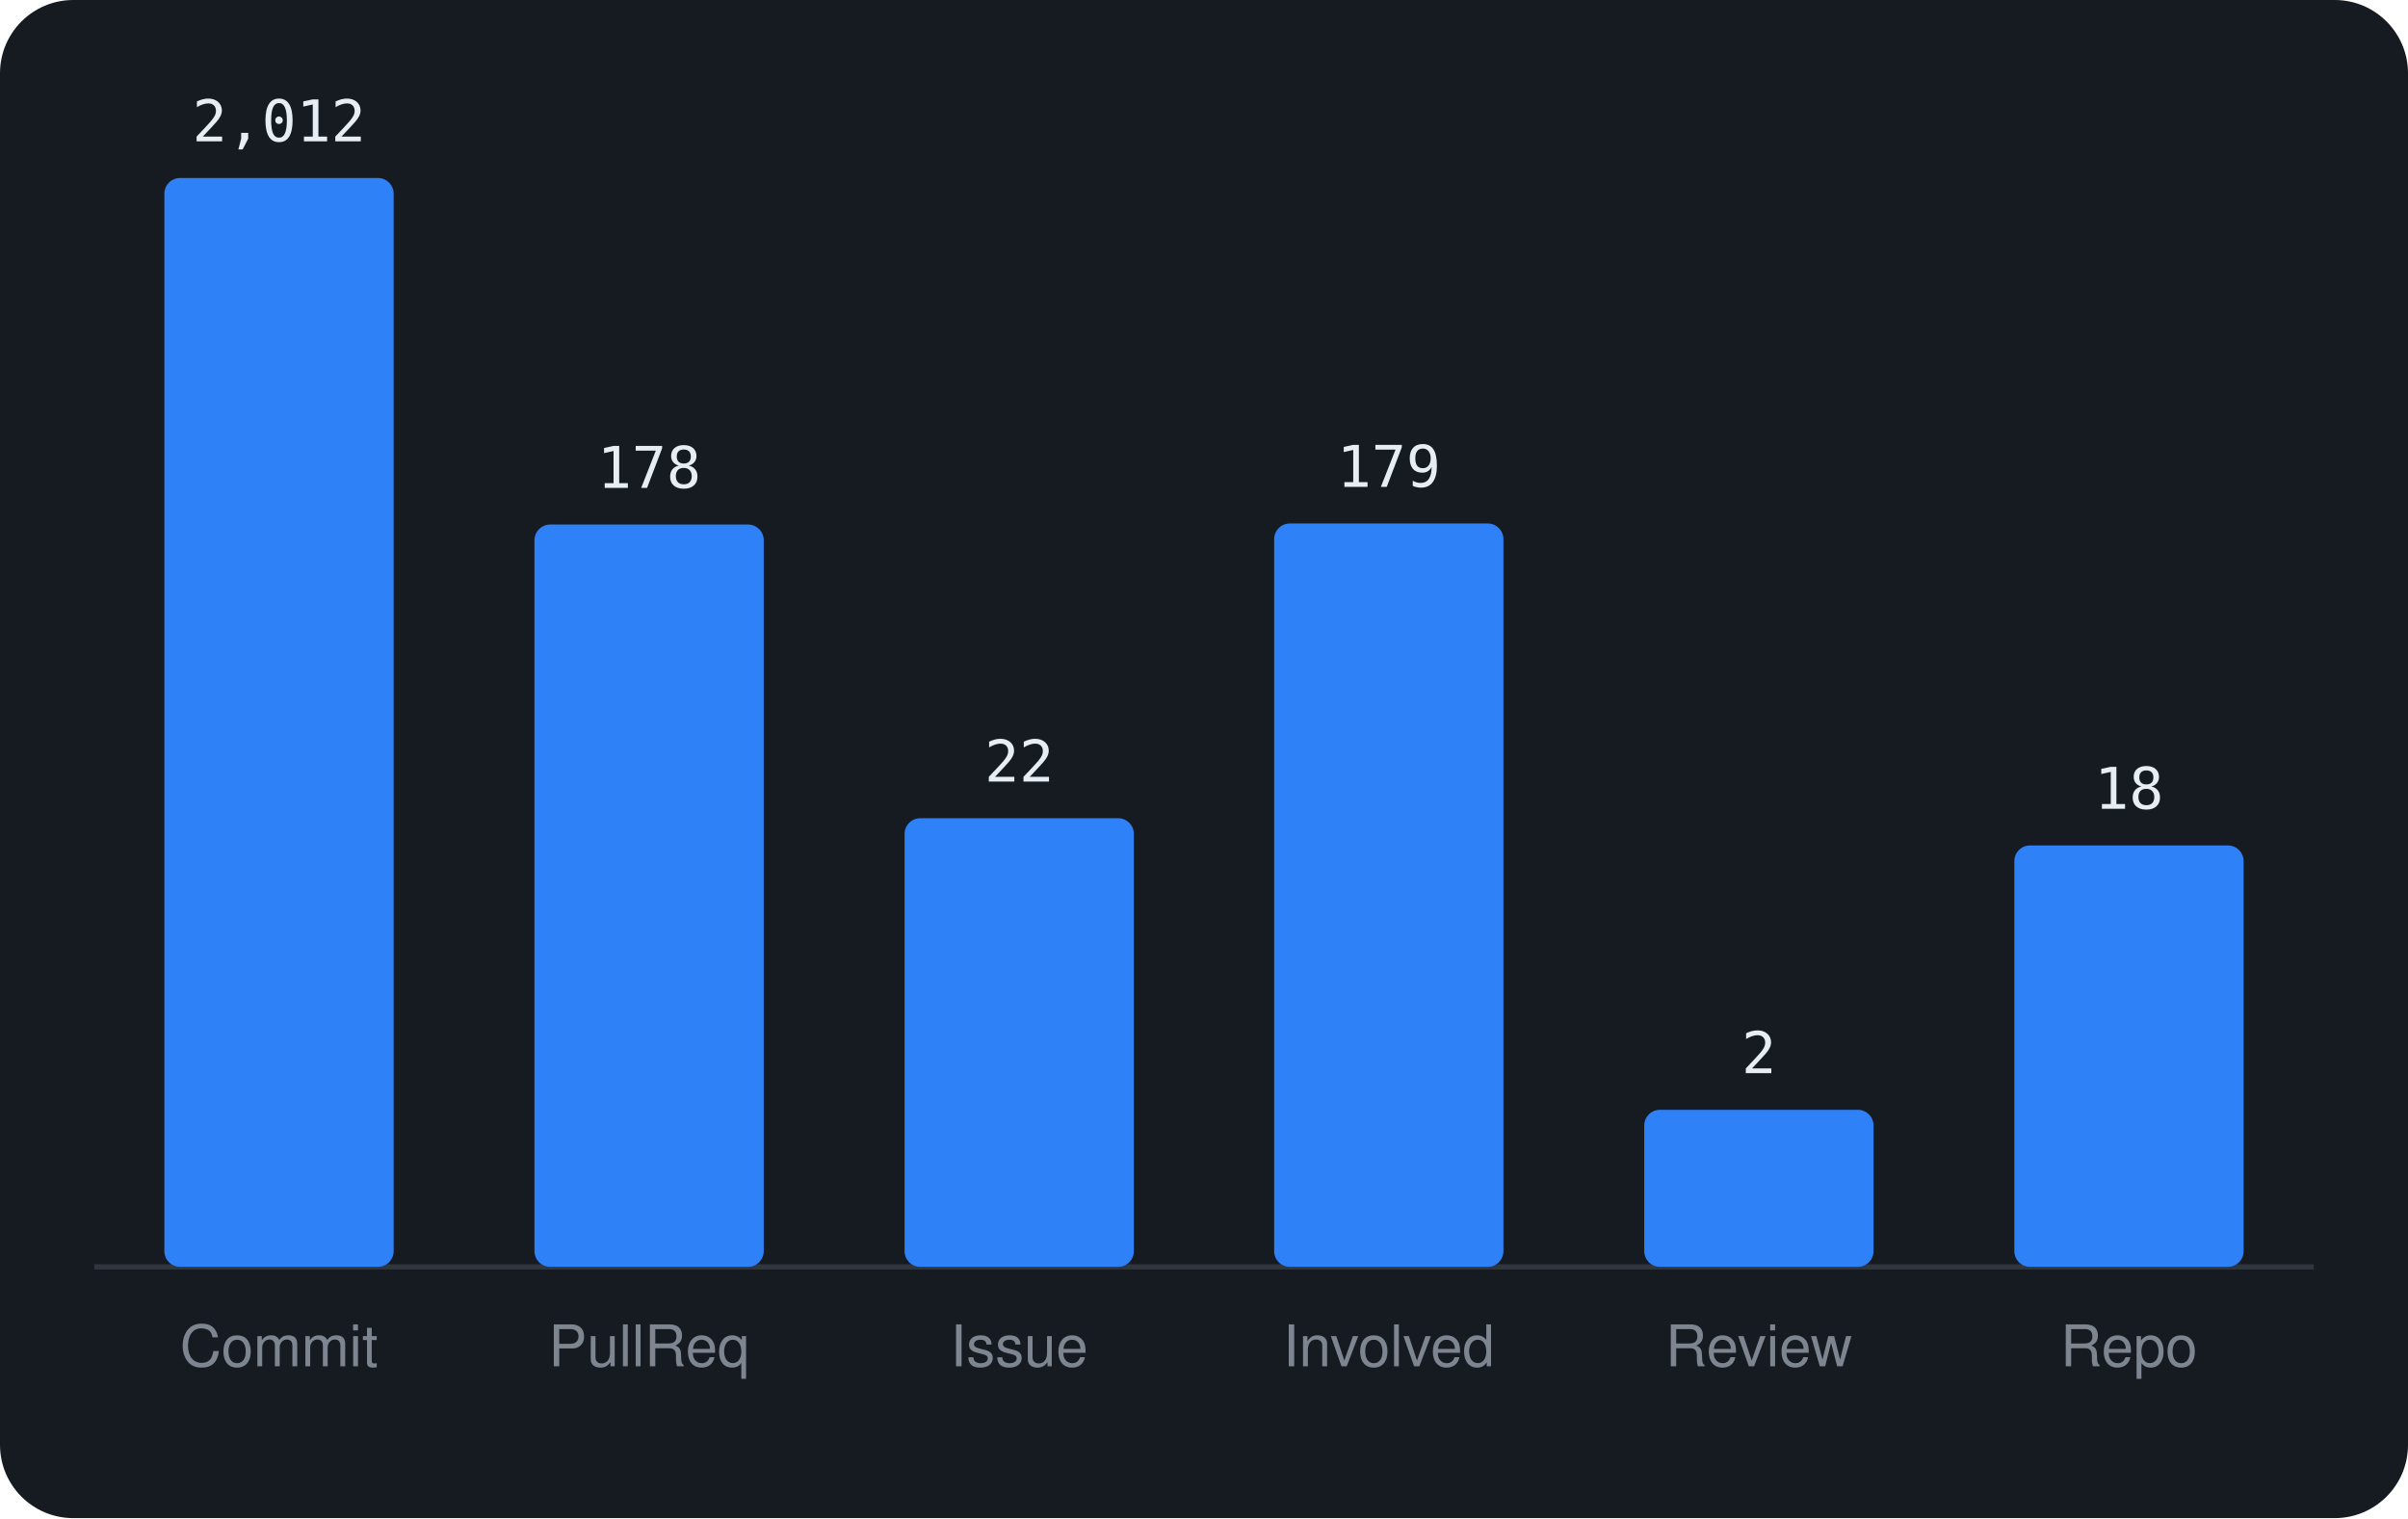
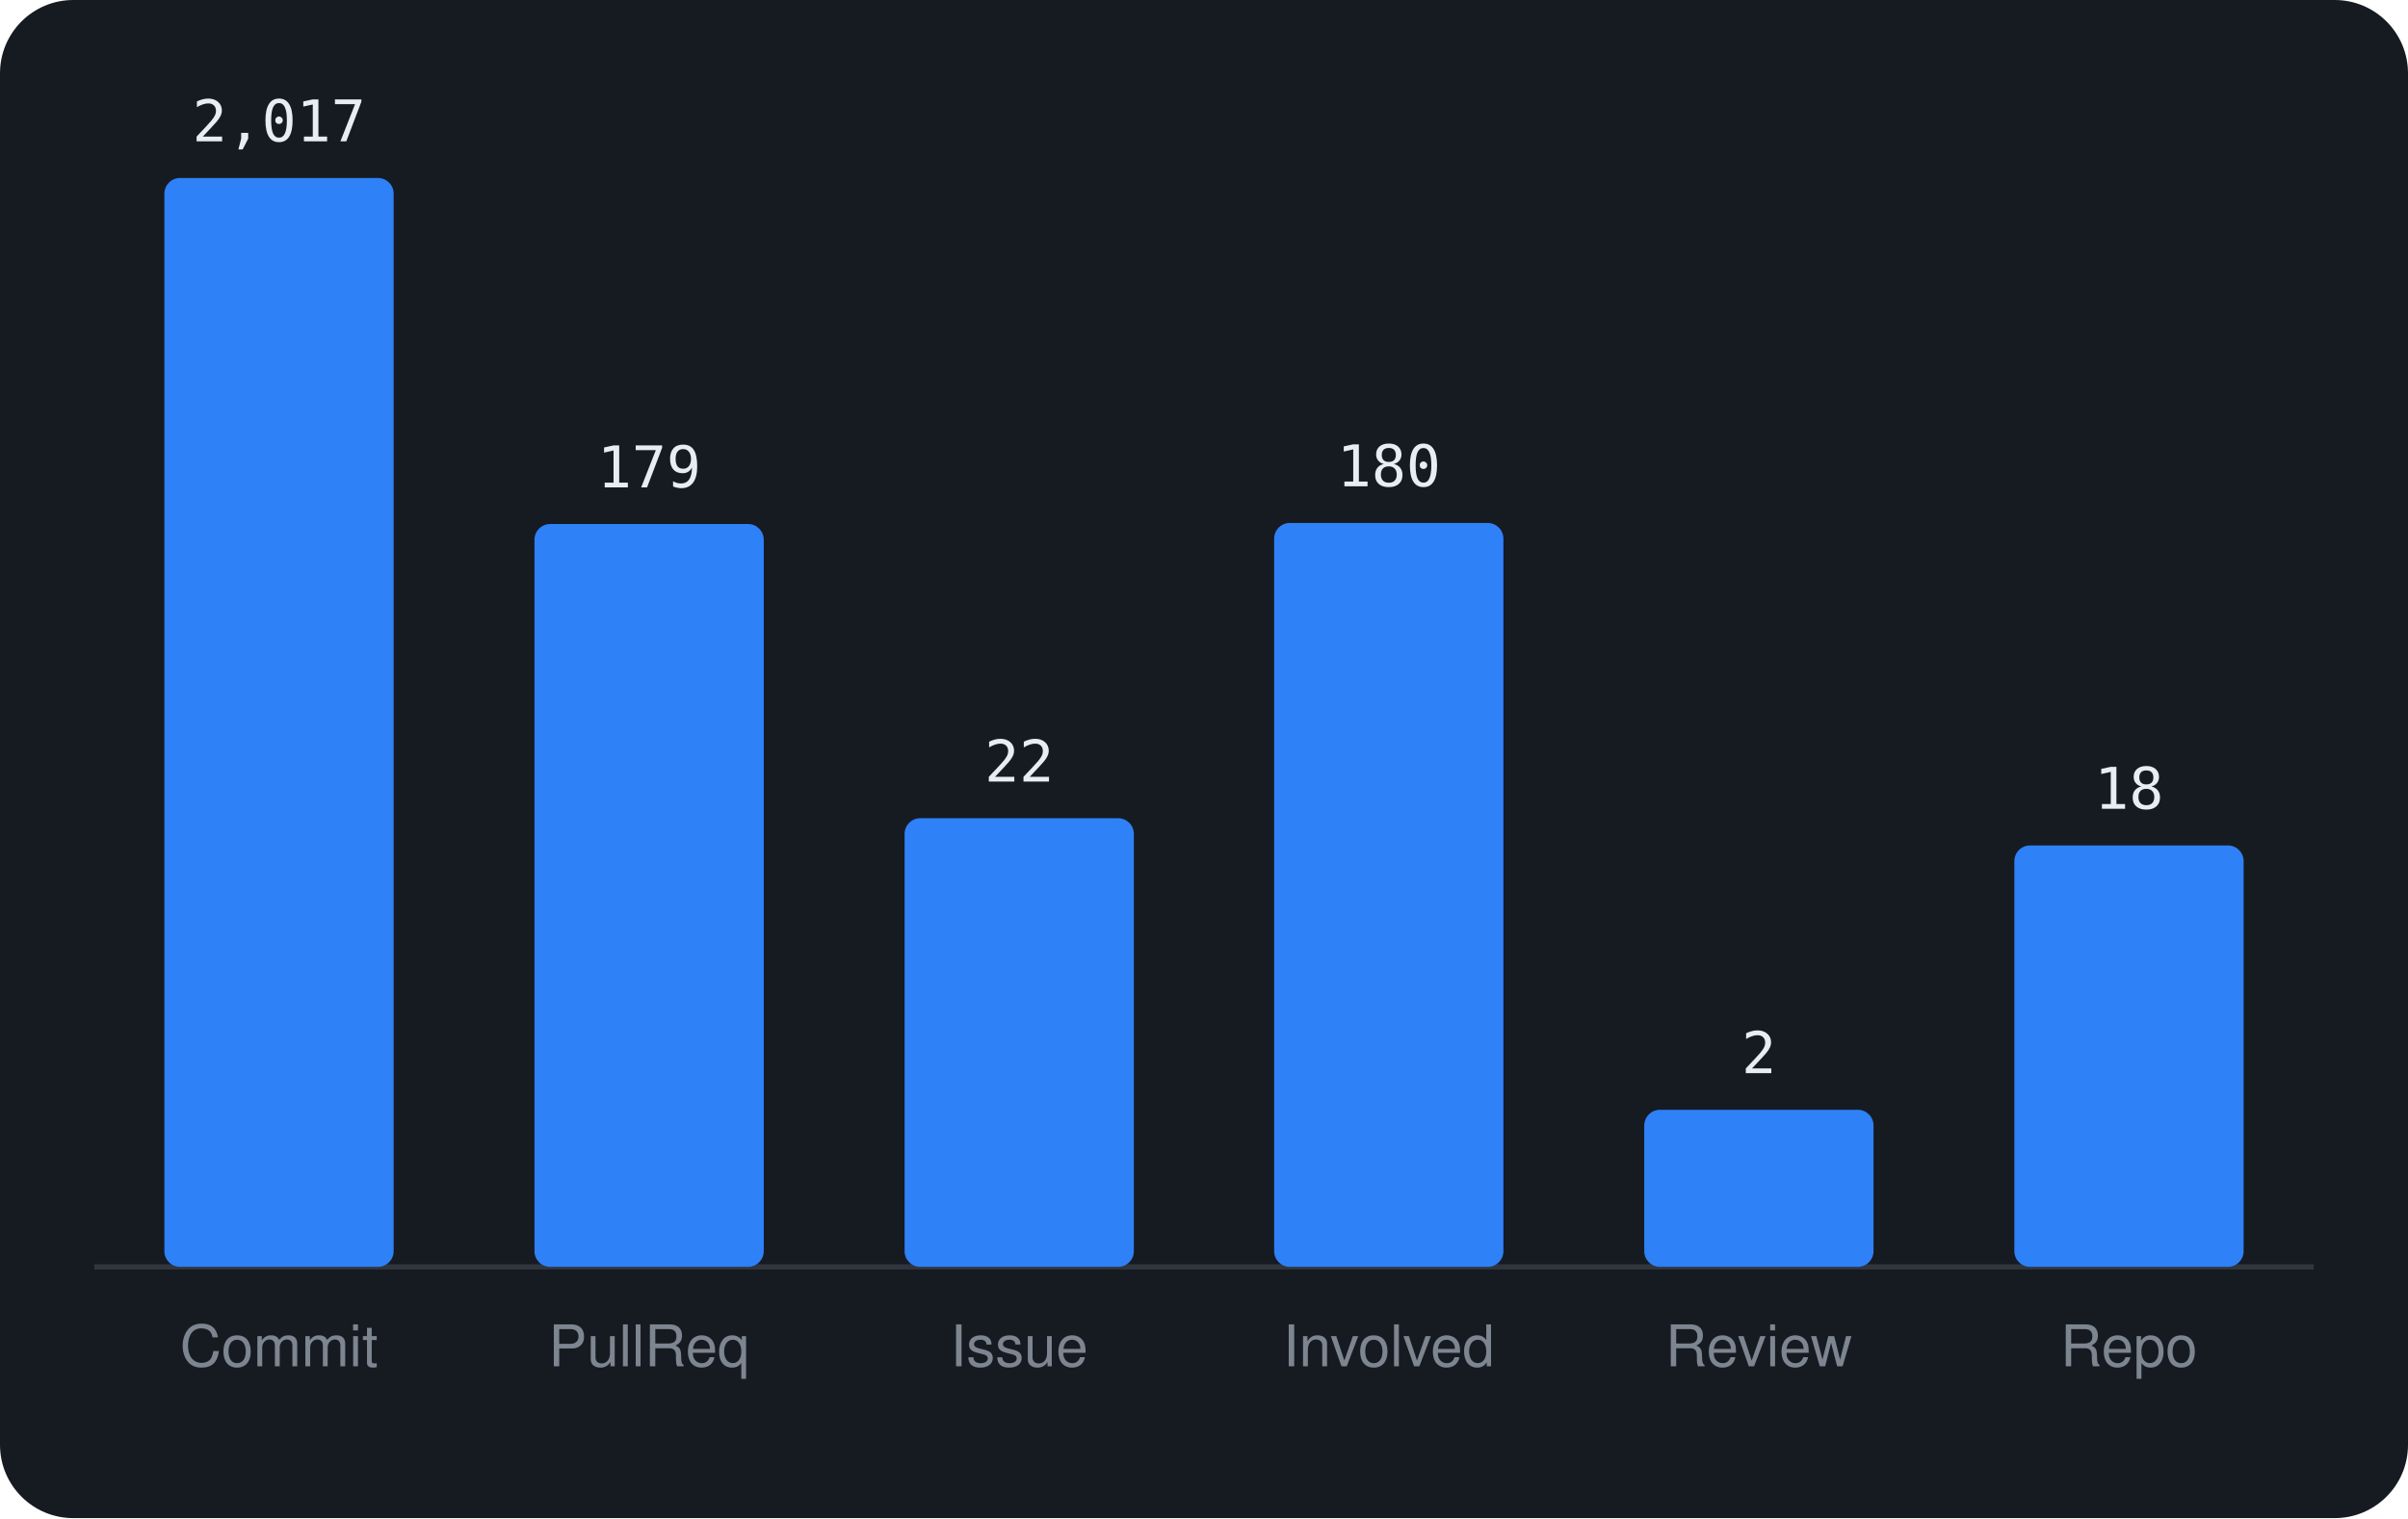
<svg xmlns="http://www.w3.org/2000/svg" viewBox="0 0 460 290" width="460" height="290" font-family="-apple-system,BlinkMacSystemFont,'Segoe UI',Helvetica,Arial,sans-serif">
  <rect width="460" height="290" rx="14" fill="#161b22" />
  <line x1="18" y1="242" x2="442" y2="242" stroke="#30363d" />
  <rect x="31.4" y="34.0" width="43.8" height="208.0" rx="3" fill="#2f81f7" />
-   <text x="53.3" y="27.0" text-anchor="middle" font-size="11" font-family="monospace" fill="#e6edf3">2,012</text>
+   <text x="53.3" y="27.0" text-anchor="middle" font-size="11" font-family="monospace" fill="#e6edf3">2,017</text>
  <text x="53.3" y="261" text-anchor="middle" font-size="11" fill="#7d8590">Commit</text>
-   <rect x="102.1" y="100.2" width="43.8" height="141.8" rx="3" fill="#2f81f7" />
-   <text x="124.0" y="93.2" text-anchor="middle" font-size="11" font-family="monospace" fill="#e6edf3">178</text>
+   <rect x="102.1" y="100.1" width="43.8" height="141.9" rx="3" fill="#2f81f7" />
+   <text x="124.0" y="93.1" text-anchor="middle" font-size="11" font-family="monospace" fill="#e6edf3">179</text>
  <text x="124.0" y="261" text-anchor="middle" font-size="11" fill="#7d8590">PullReq</text>
  <rect x="172.8" y="156.3" width="43.8" height="85.7" rx="3" fill="#2f81f7" />
  <text x="194.7" y="149.3" text-anchor="middle" font-size="11" font-family="monospace" fill="#e6edf3">22</text>
  <text x="194.7" y="261" text-anchor="middle" font-size="11" fill="#7d8590">Issue</text>
-   <rect x="243.4" y="100.0" width="43.8" height="142.0" rx="3" fill="#2f81f7" />
-   <text x="265.3" y="93.0" text-anchor="middle" font-size="11" font-family="monospace" fill="#e6edf3">179</text>
+   <rect x="243.4" y="99.9" width="43.8" height="142.1" rx="3" fill="#2f81f7" />
+   <text x="265.3" y="92.9" text-anchor="middle" font-size="11" font-family="monospace" fill="#e6edf3">180</text>
  <text x="265.3" y="261" text-anchor="middle" font-size="11" fill="#7d8590">Involved</text>
  <rect x="314.1" y="212.0" width="43.8" height="30.0" rx="3" fill="#2f81f7" />
  <text x="336.0" y="205.0" text-anchor="middle" font-size="11" font-family="monospace" fill="#e6edf3">2</text>
  <text x="336.0" y="261" text-anchor="middle" font-size="11" fill="#7d8590">Review</text>
  <rect x="384.8" y="161.5" width="43.8" height="80.5" rx="3" fill="#2f81f7" />
  <text x="406.7" y="154.5" text-anchor="middle" font-size="11" font-family="monospace" fill="#e6edf3">18</text>
  <text x="406.7" y="261" text-anchor="middle" font-size="11" fill="#7d8590">Repo</text>
</svg>
